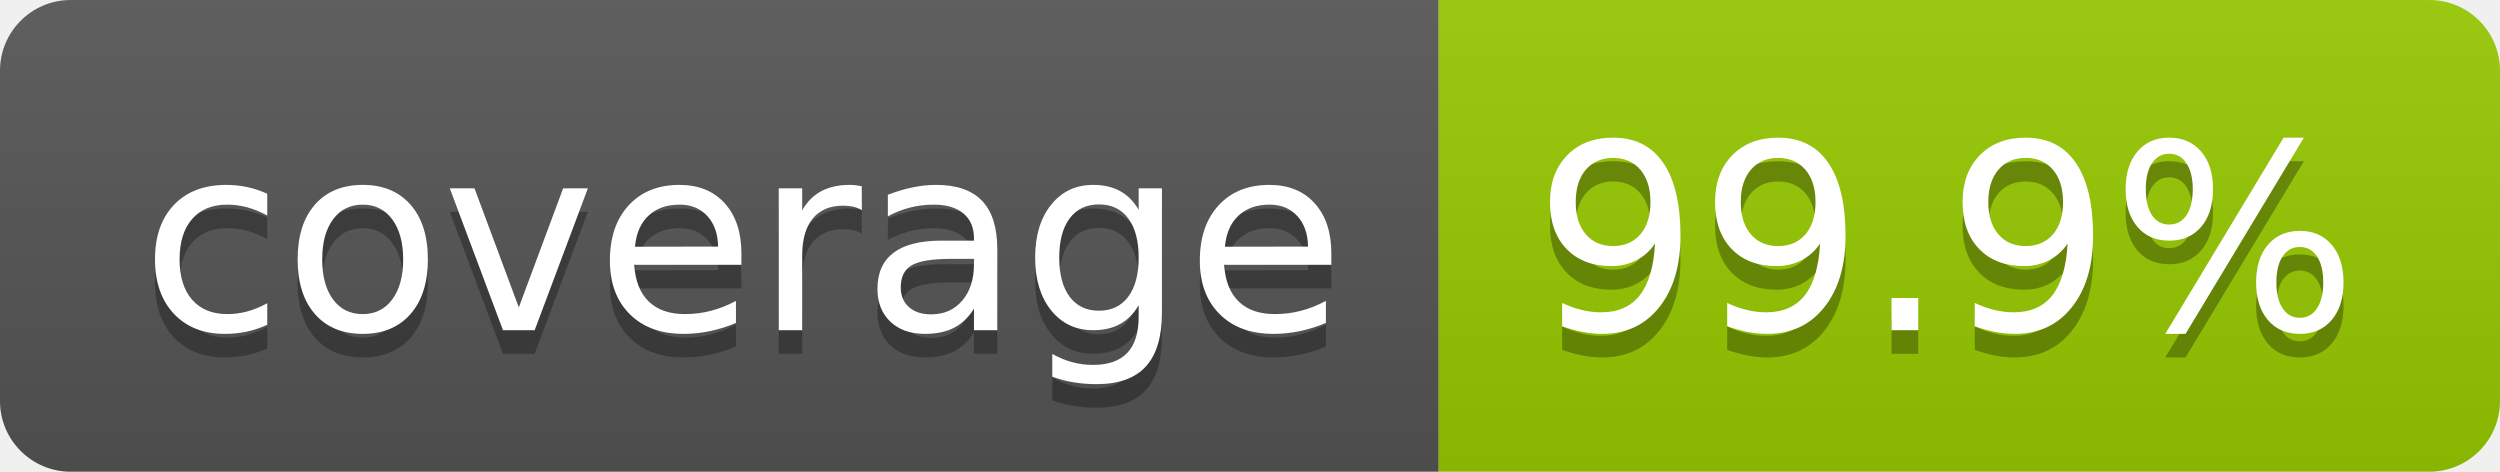
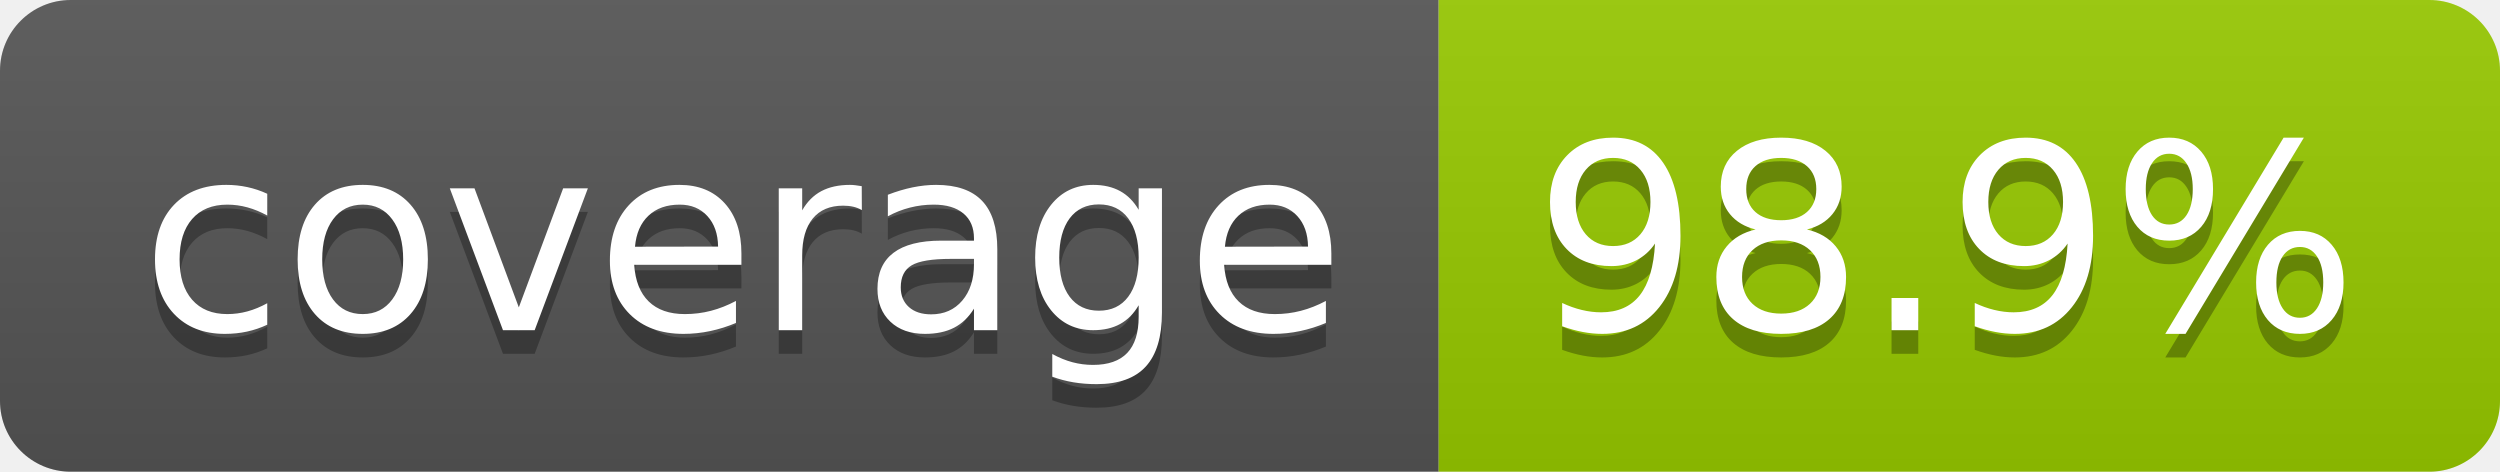
- <svg xmlns="http://www.w3.org/2000/svg" width="106" height="20" role="img" aria-label="coverage: 99.9%">
+ <svg xmlns="http://www.w3.org/2000/svg" width="106" height="20" role="img" aria-label="coverage: 98.9%">
  <linearGradient id="s" x2="0" y2="100%">
    <stop offset="0" stop-color="#bbb" stop-opacity=".1" />
    <stop offset="1" stop-opacity=".1" />
  </linearGradient>
  <clipPath id="r">
    <rect width="106" height="20" rx="3" fill="#fff" />
  </clipPath>
  <g clip-path="url(#r)">
    <rect width="61" height="20" fill="#555" />
    <rect x="61" width="45" height="20" fill="#97ca00" />
    <rect width="106" height="20" fill="url(#s)" />
  </g>
  <g fill="#fff" text-anchor="middle" font-family="Verdana,Geneva,DejaVu Sans,sans-serif" text-rendering="geometricPrecision" font-size="110">
    <text aria-hidden="true" x="315" y="150" fill="#010101" fill-opacity=".3" transform="scale(.1)" textLength="510">coverage</text>
    <text x="315" y="140" transform="scale(.1)" fill="#fff" textLength="510">coverage</text>
-     <text aria-hidden="true" x="825" y="150" fill="#010101" fill-opacity=".3" transform="scale(.1)" textLength="350">99.9%</text>
-     <text x="825" y="140" transform="scale(.1)" fill="#fff" textLength="350">99.9%</text>
+     <text aria-hidden="true" x="825" y="150" fill="#010101" fill-opacity=".3" transform="scale(.1)" textLength="350">98.9%</text>
+     <text x="825" y="140" transform="scale(.1)" fill="#fff" textLength="350">98.9%</text>
  </g>
</svg>
